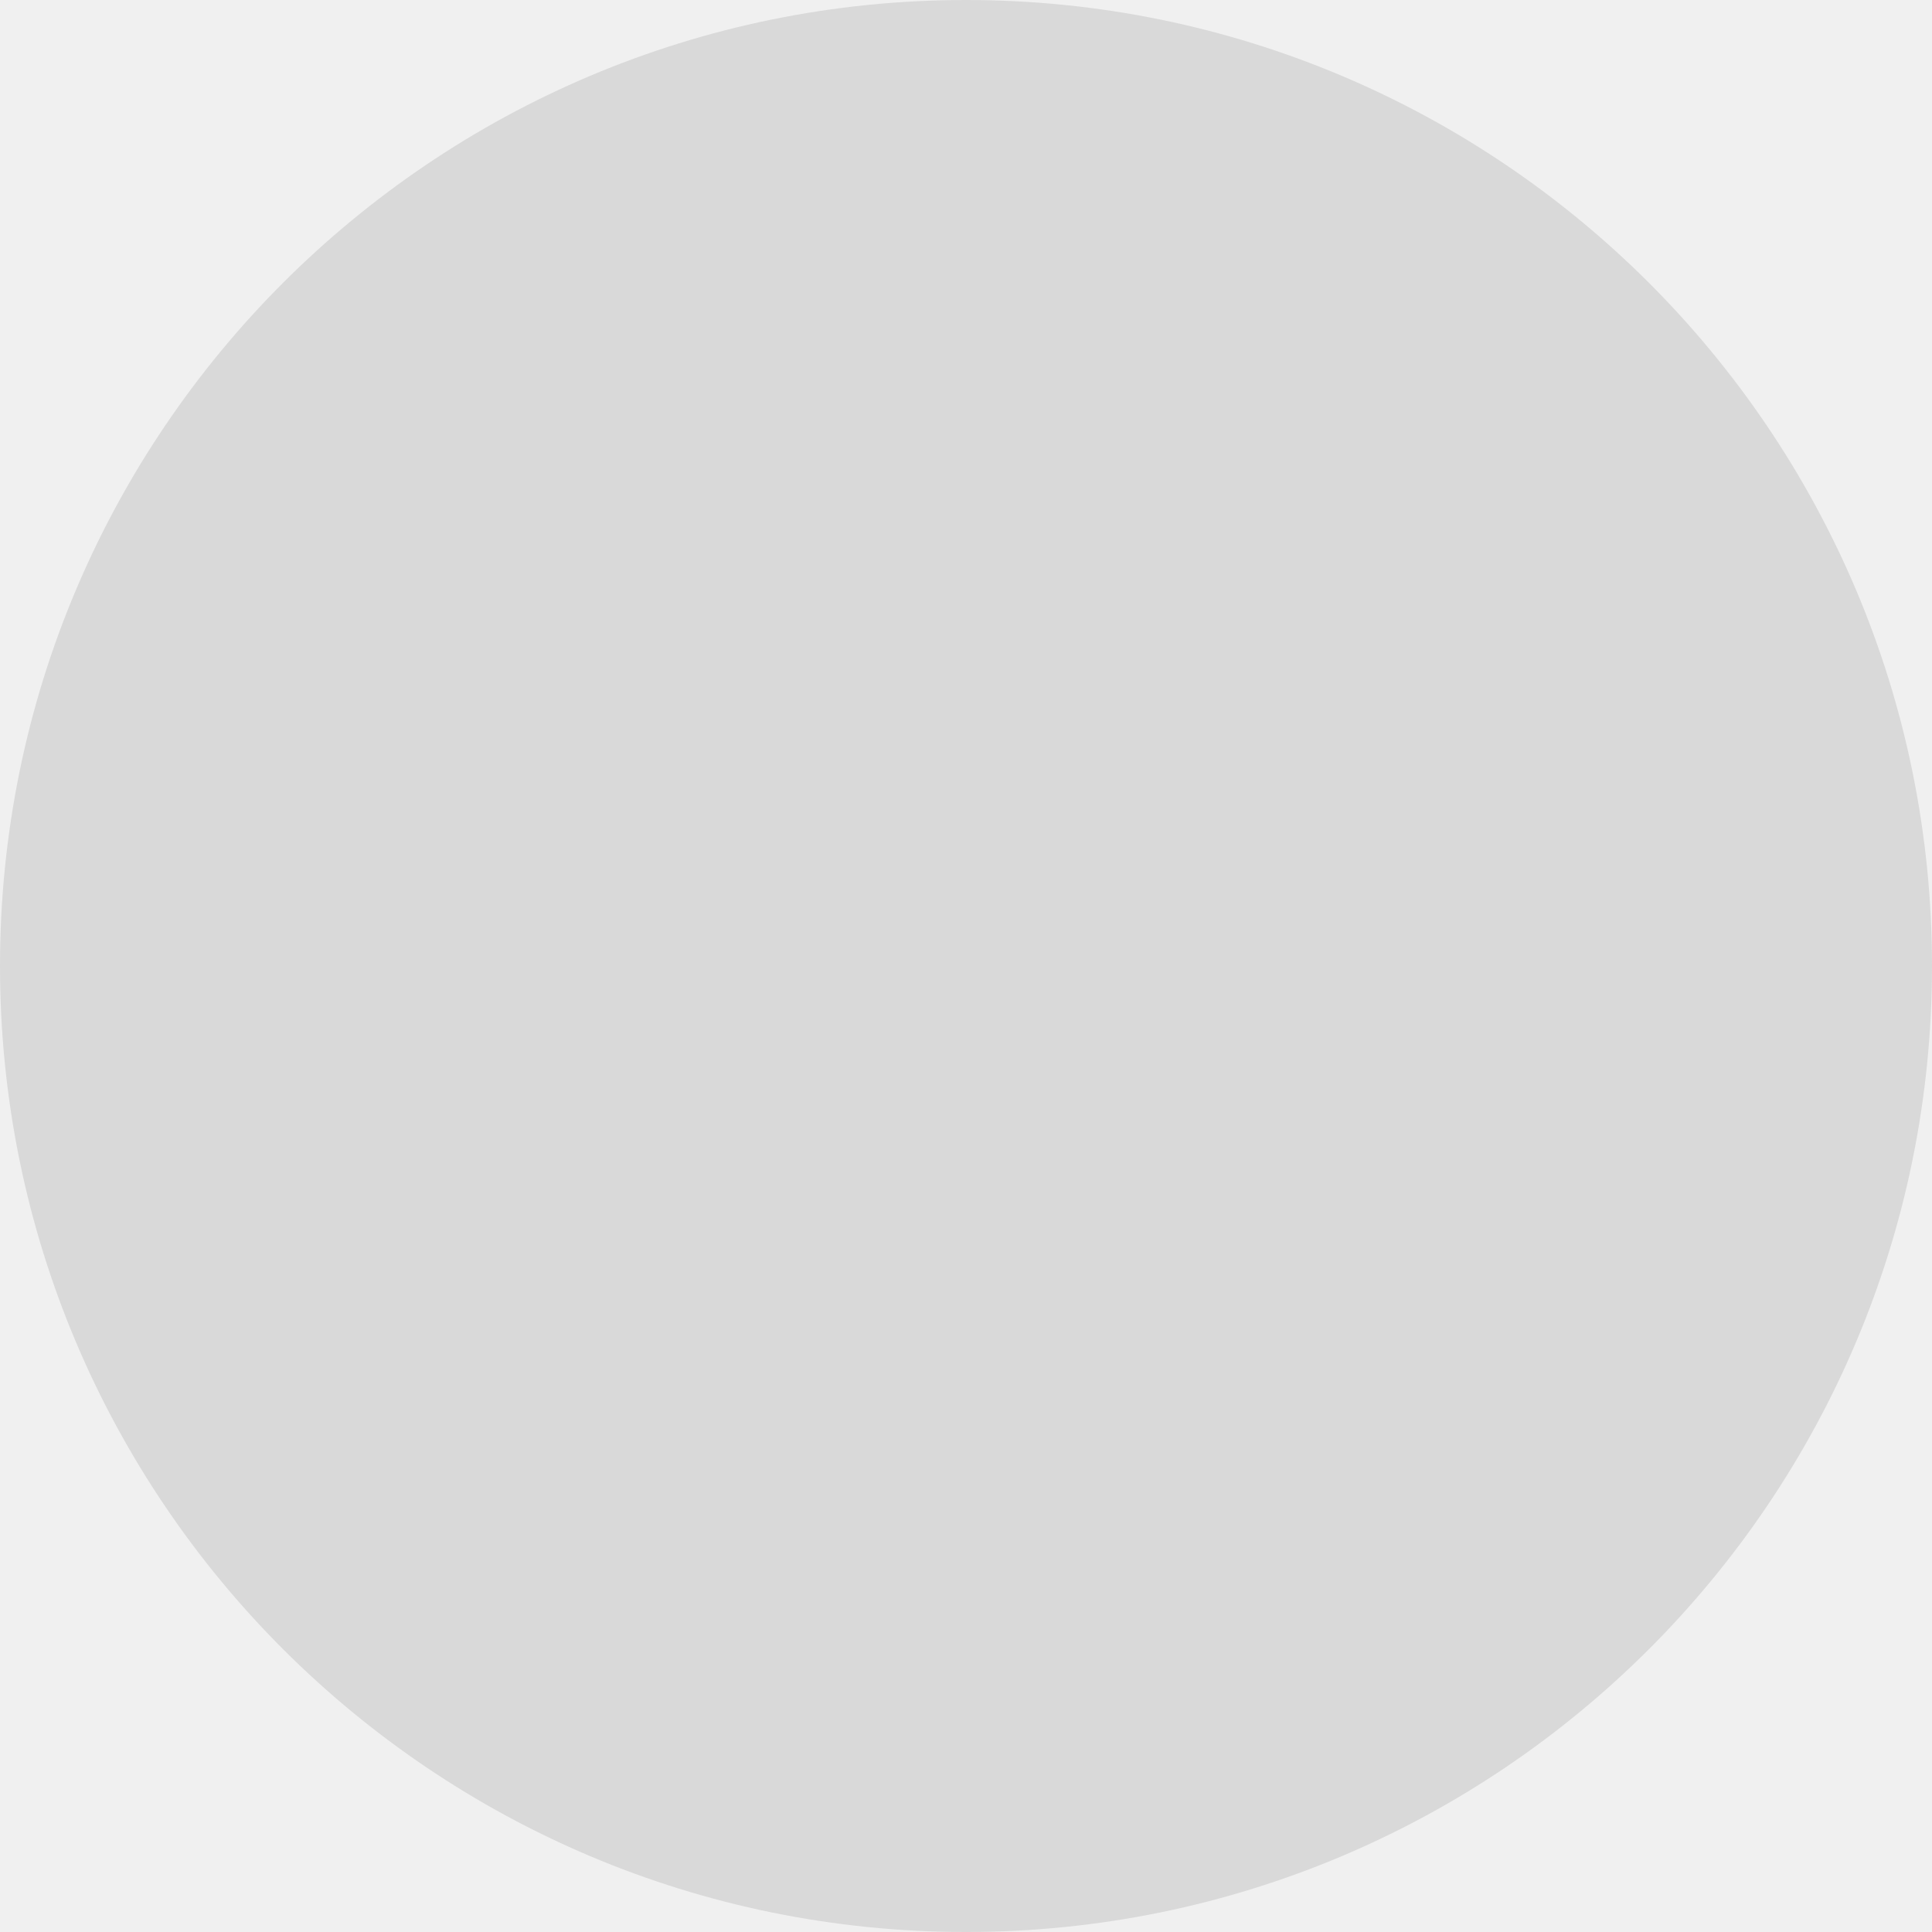
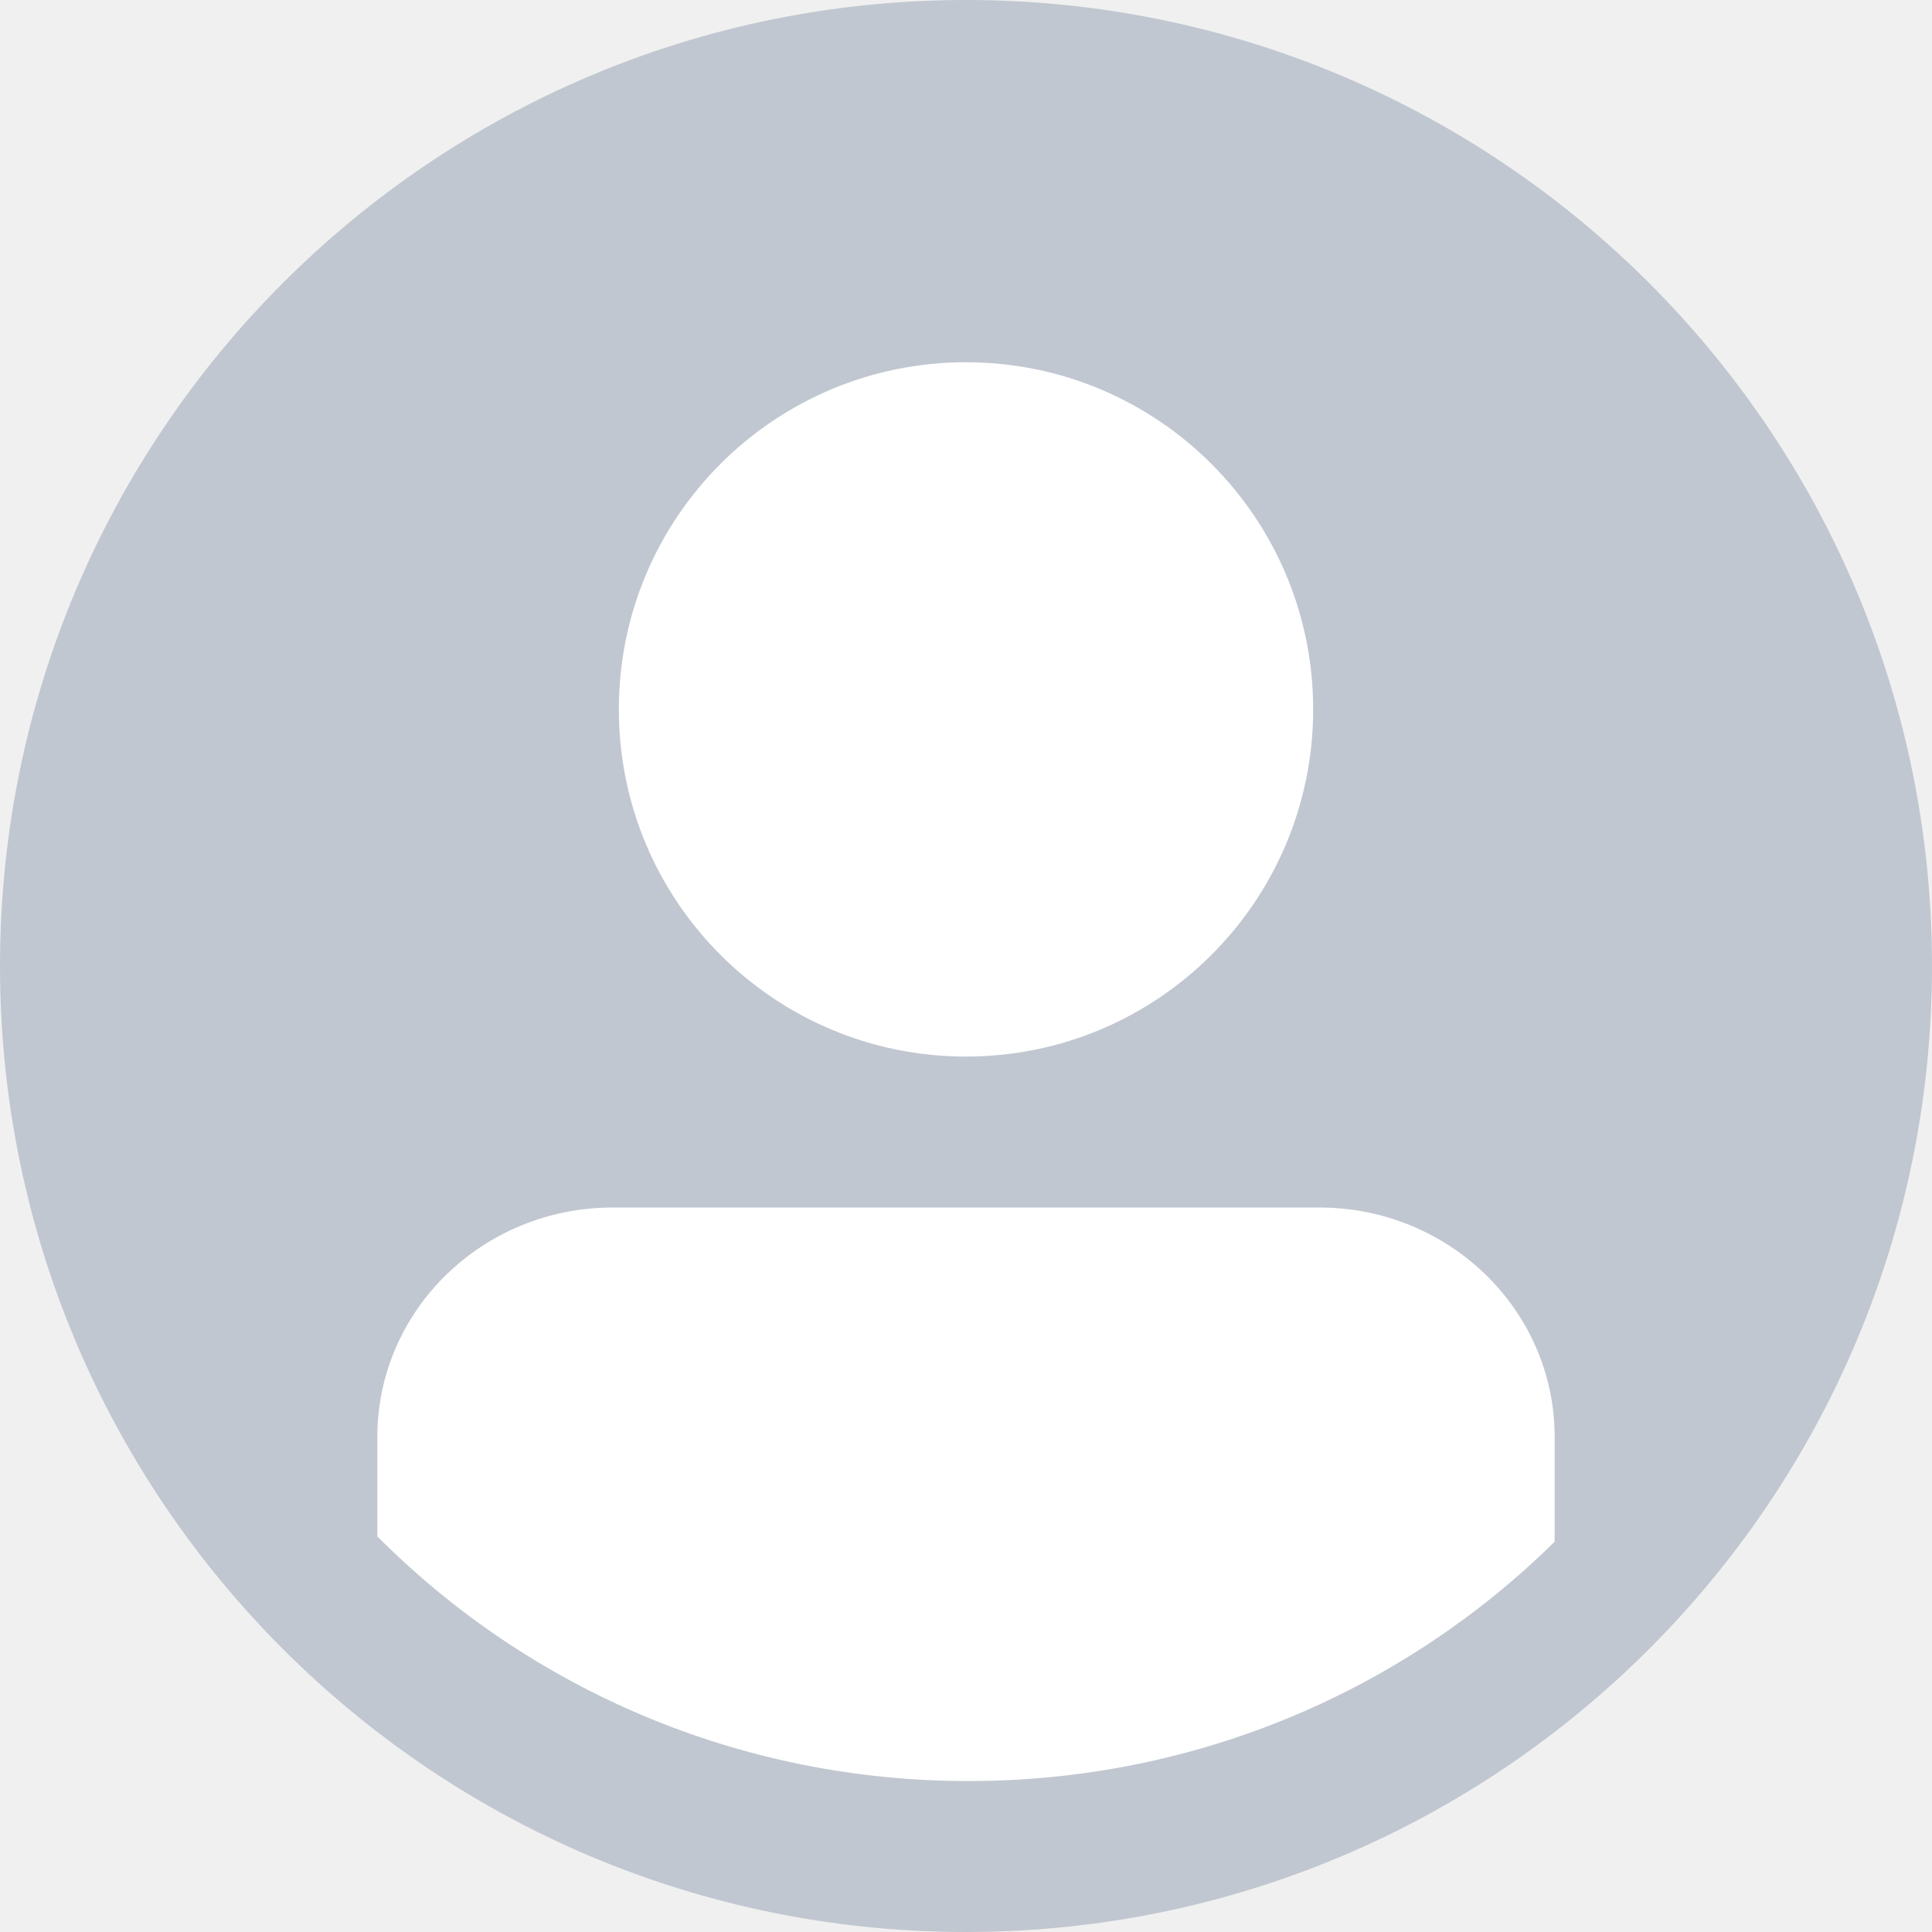
- <svg xmlns="http://www.w3.org/2000/svg" width="44" height="44" viewBox="0 0 44 44" fill="none">
-   <circle cx="22" cy="22" r="22" fill="#D9D9D9" />
+ <svg xmlns="http://www.w3.org/2000/svg" viewBox="0 0 128 128" version="1.1" role="img" aria-label="xxlarge">
+   <g>
+     <circle cx="64" cy="64" r="64" fill="#c1c7d0" />
+     <g>
+       <path fill="#fff" d="M103,102.139 C93.094,111.92 79.35,118 64.164,118 C48.806,118 34.929,111.768 25,101.789 L25,95.2 C25,86.81 31.981,80 40.6,80 L87.4,80 C96.019,80 103,86.81 103,95.2 L103,102.139 Z" />
+       <path fill="#fff" d="M63.996,24 C51.294,24 41,34.294 41,46.996 C41,59.706 51.294,70 63.996,70 C76.699,70 87,59.706 87,46.996 C87,34.294 76.699,24 63.996,24" />
+     </g>
+   </g>
</svg>
